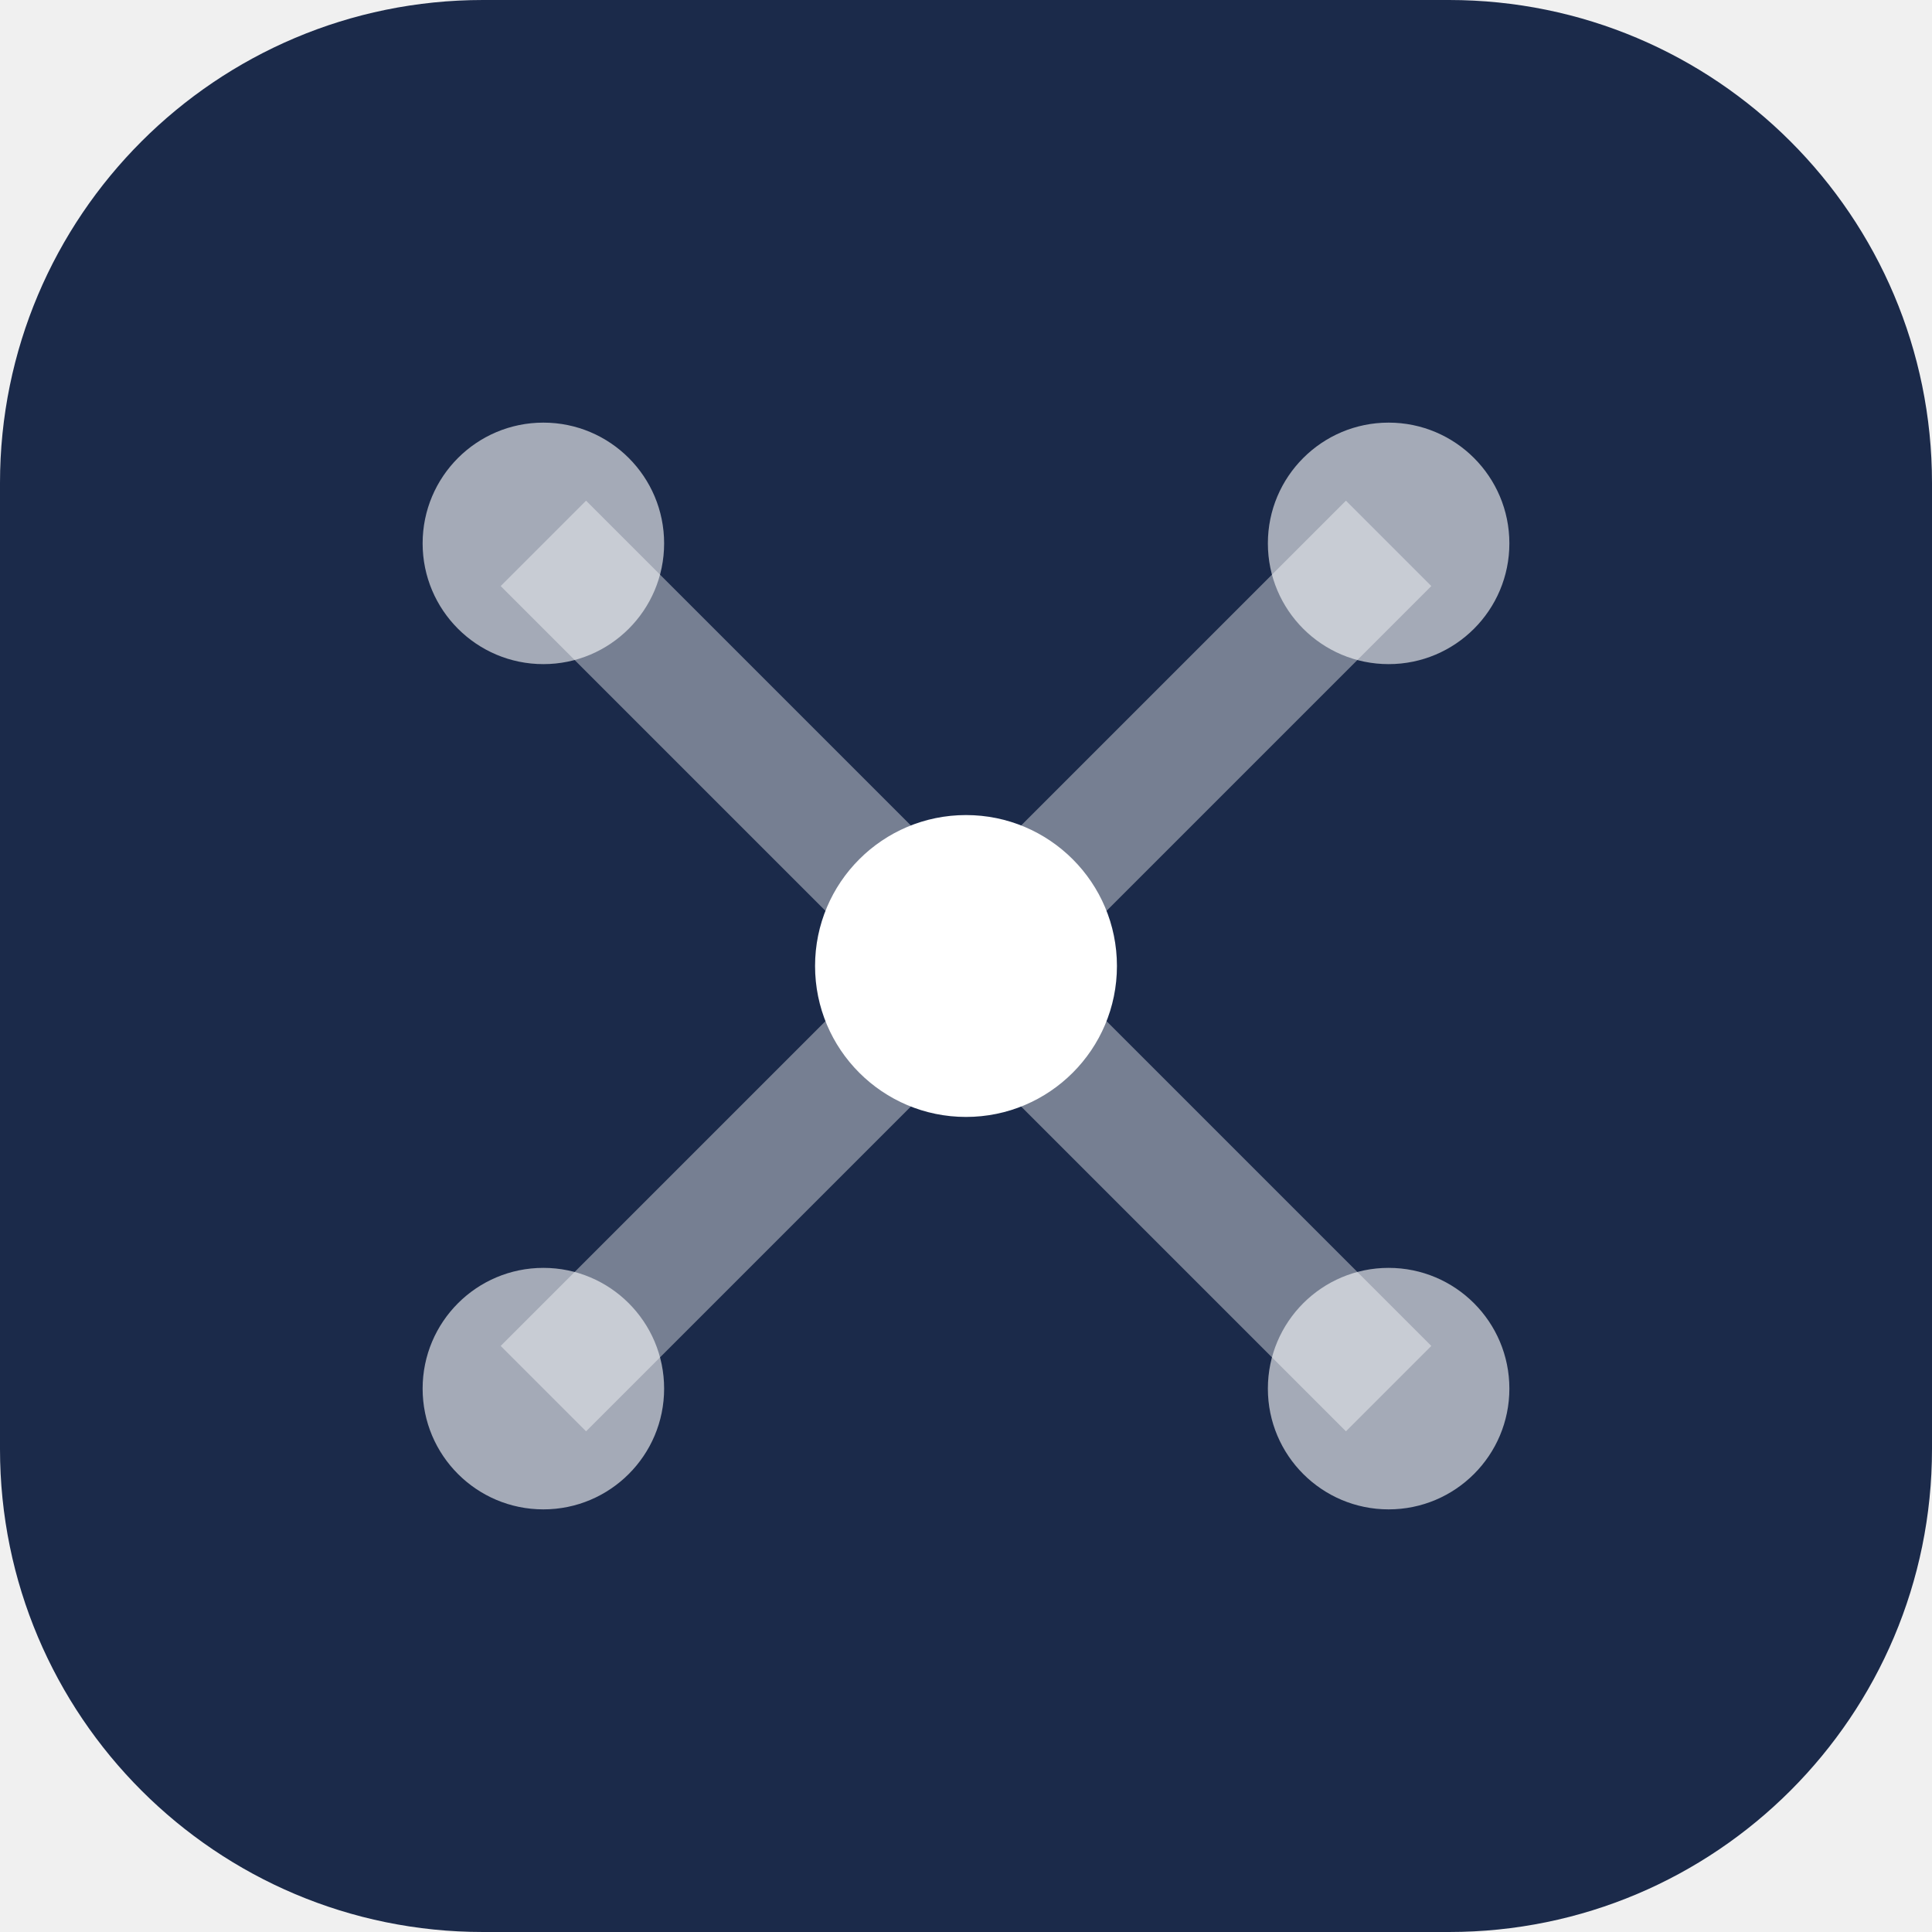
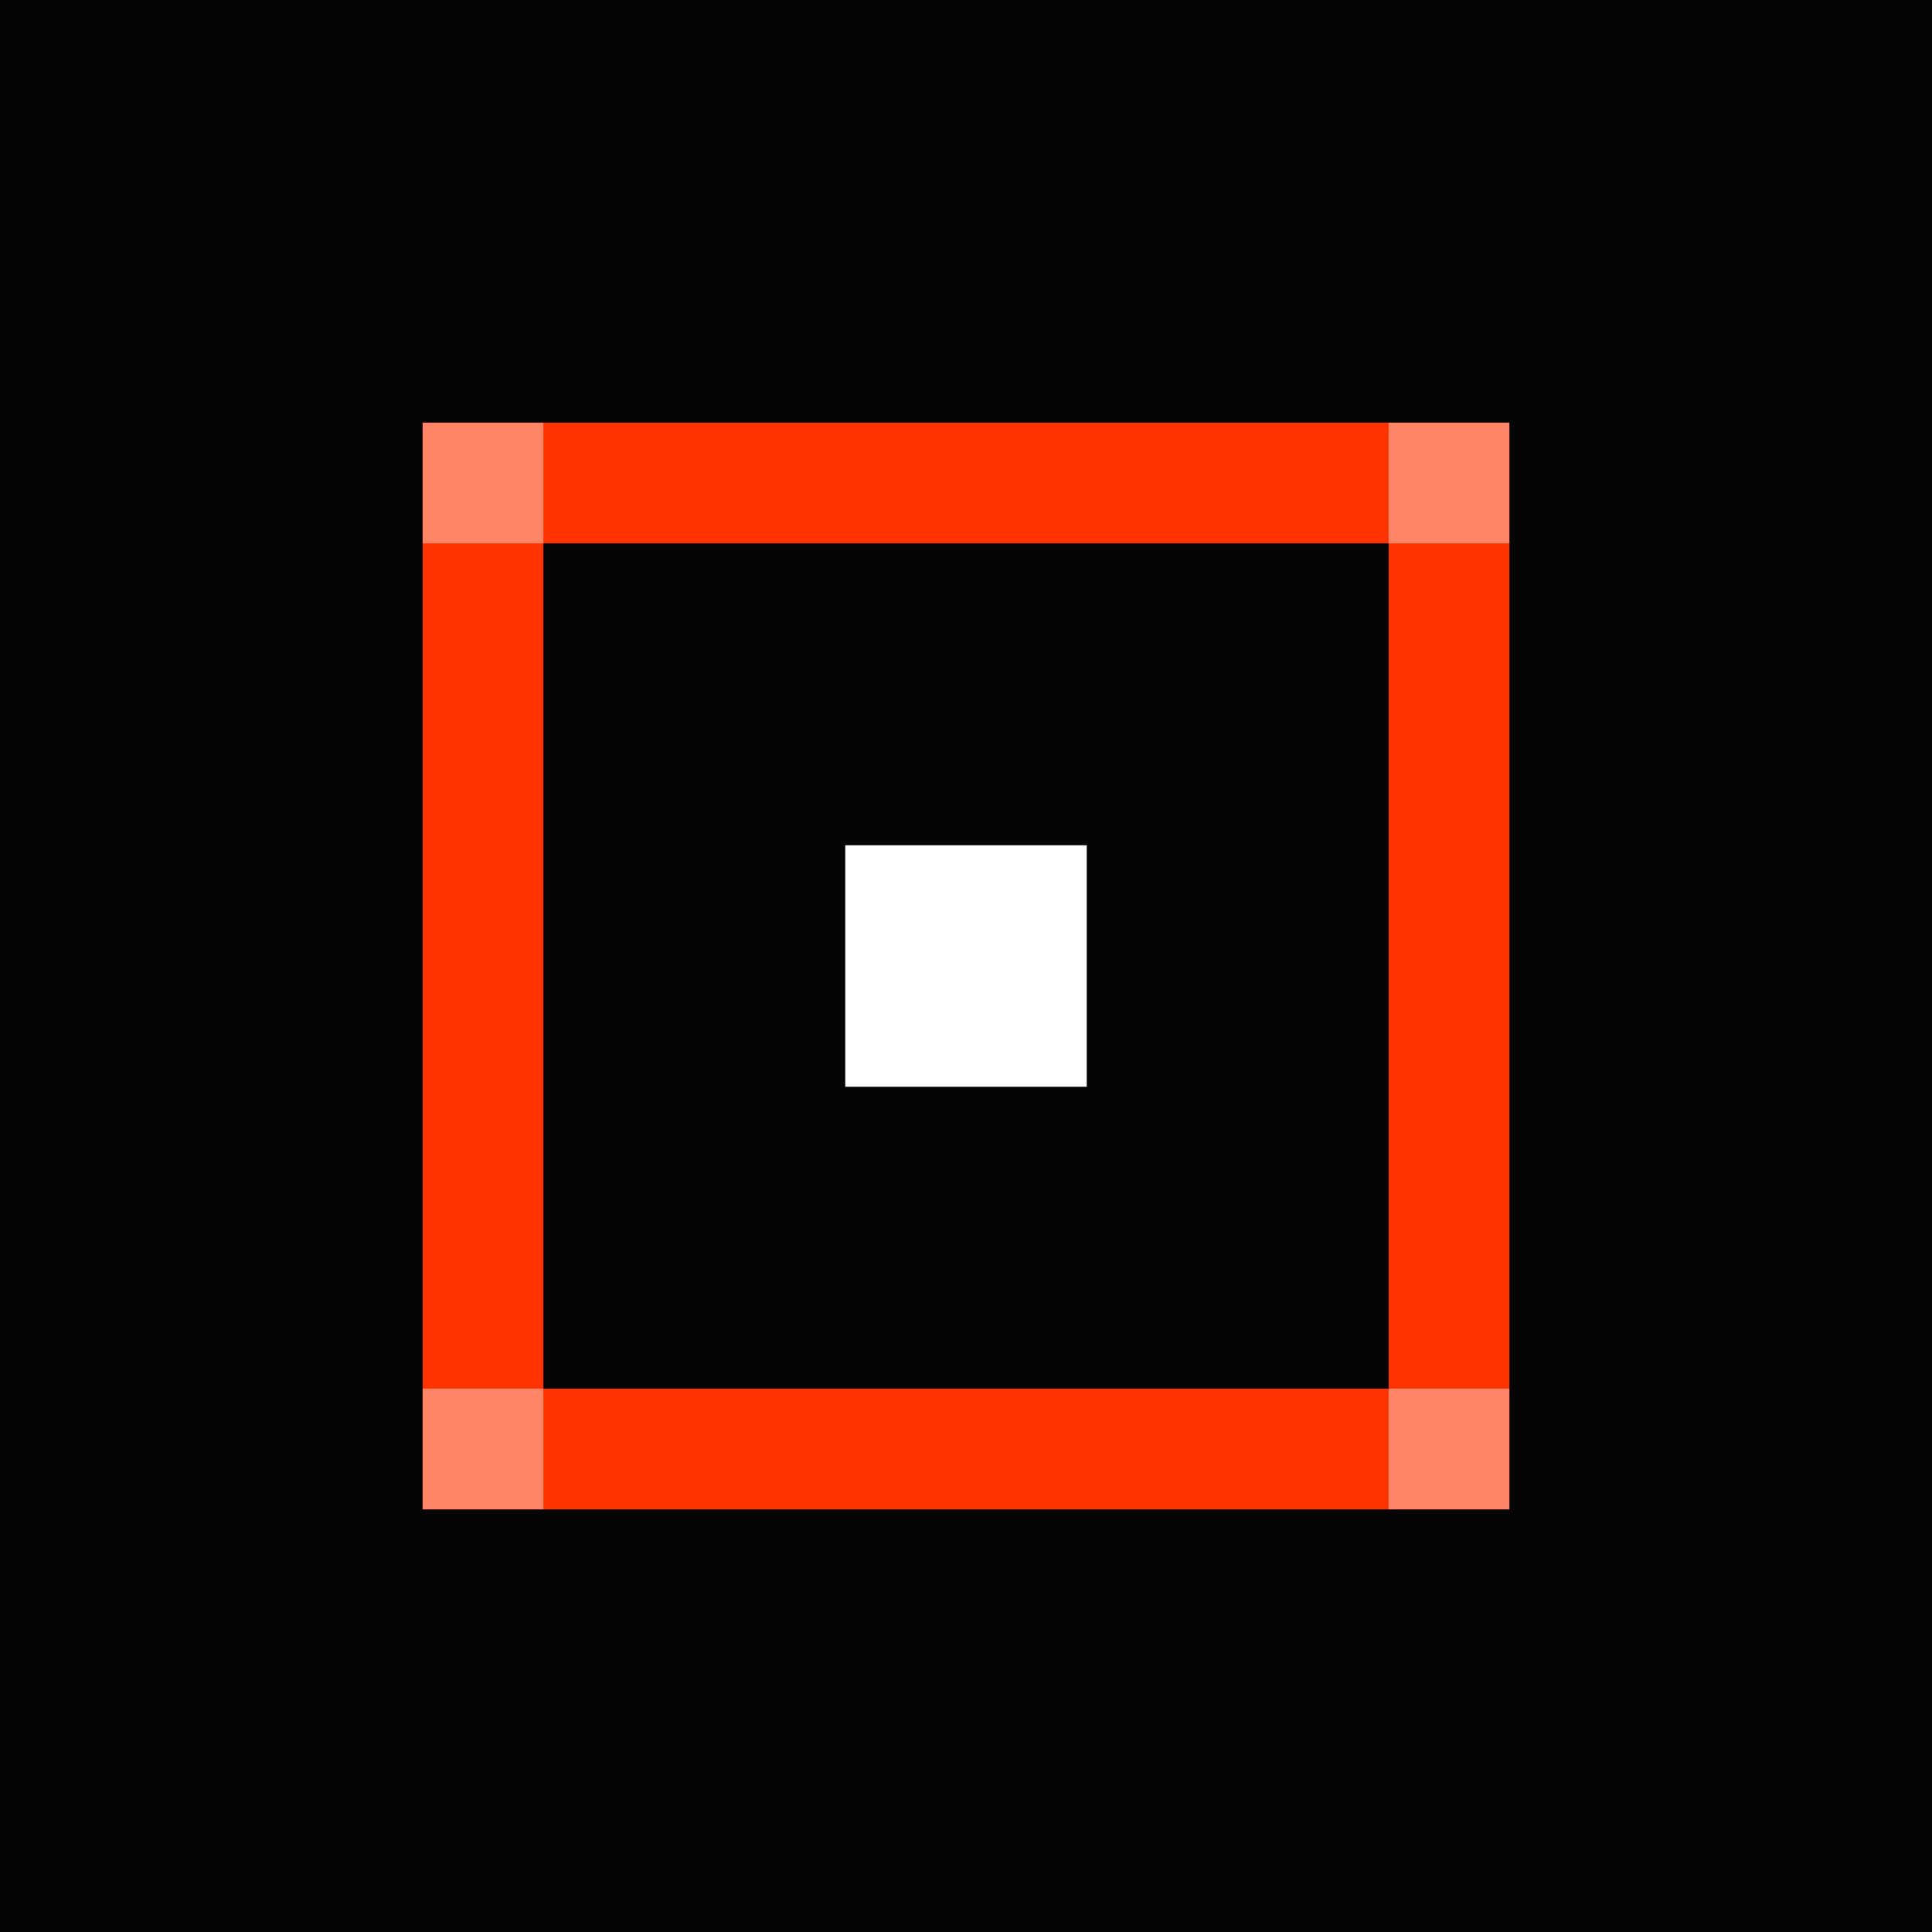
<svg xmlns="http://www.w3.org/2000/svg" width="32" height="32" viewBox="0 0 32 32" fill="none">
-   <rect width="32" height="32" rx="8" fill="#1B2A4A" />
-   <circle cx="16" cy="16" r="2.5" fill="white" />
-   <circle cx="9" cy="9" r="2" fill="white" opacity="0.6" />
-   <circle cx="23" cy="9" r="2" fill="white" opacity="0.6" />
-   <circle cx="9" cy="23" r="2" fill="white" opacity="0.6" />
-   <circle cx="23" cy="23" r="2" fill="white" opacity="0.6" />
-   <path d="M16 16L9 9" stroke="white" stroke-width="2" opacity="0.4" />
-   <path d="M16 16L23 9" stroke="white" stroke-width="2" opacity="0.4" />
-   <path d="M16 16L9 23" stroke="white" stroke-width="2" opacity="0.4" />
-   <path d="M16 16L23 23" stroke="white" stroke-width="2" opacity="0.4" />
+   <rect width="32" height="32" fill="#050505" />
+   <rect x="8" y="8" width="16" height="16" stroke="#FF3300" stroke-width="2" />
+   <rect x="14" y="14" width="4" height="4" fill="#FFFFFF" />
+   <rect x="7" y="7" width="2" height="2" fill="#FFFFFF" opacity="0.4" />
+   <rect x="23" y="7" width="2" height="2" fill="#FFFFFF" opacity="0.4" />
+   <rect x="7" y="23" width="2" height="2" fill="#FFFFFF" opacity="0.4" />
+   <rect x="23" y="23" width="2" height="2" fill="#FFFFFF" opacity="0.4" />
</svg>
